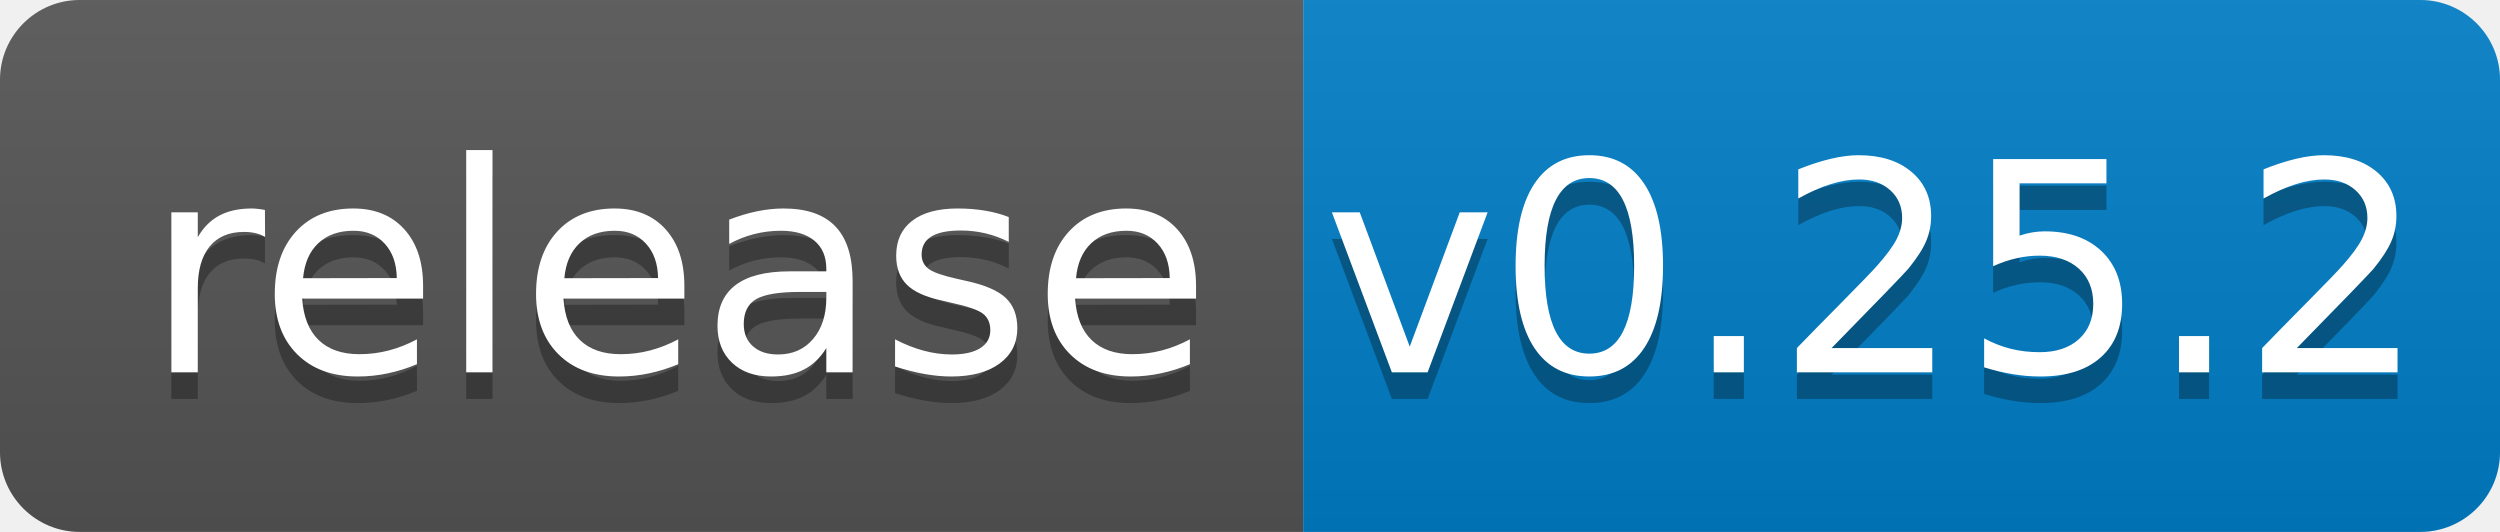
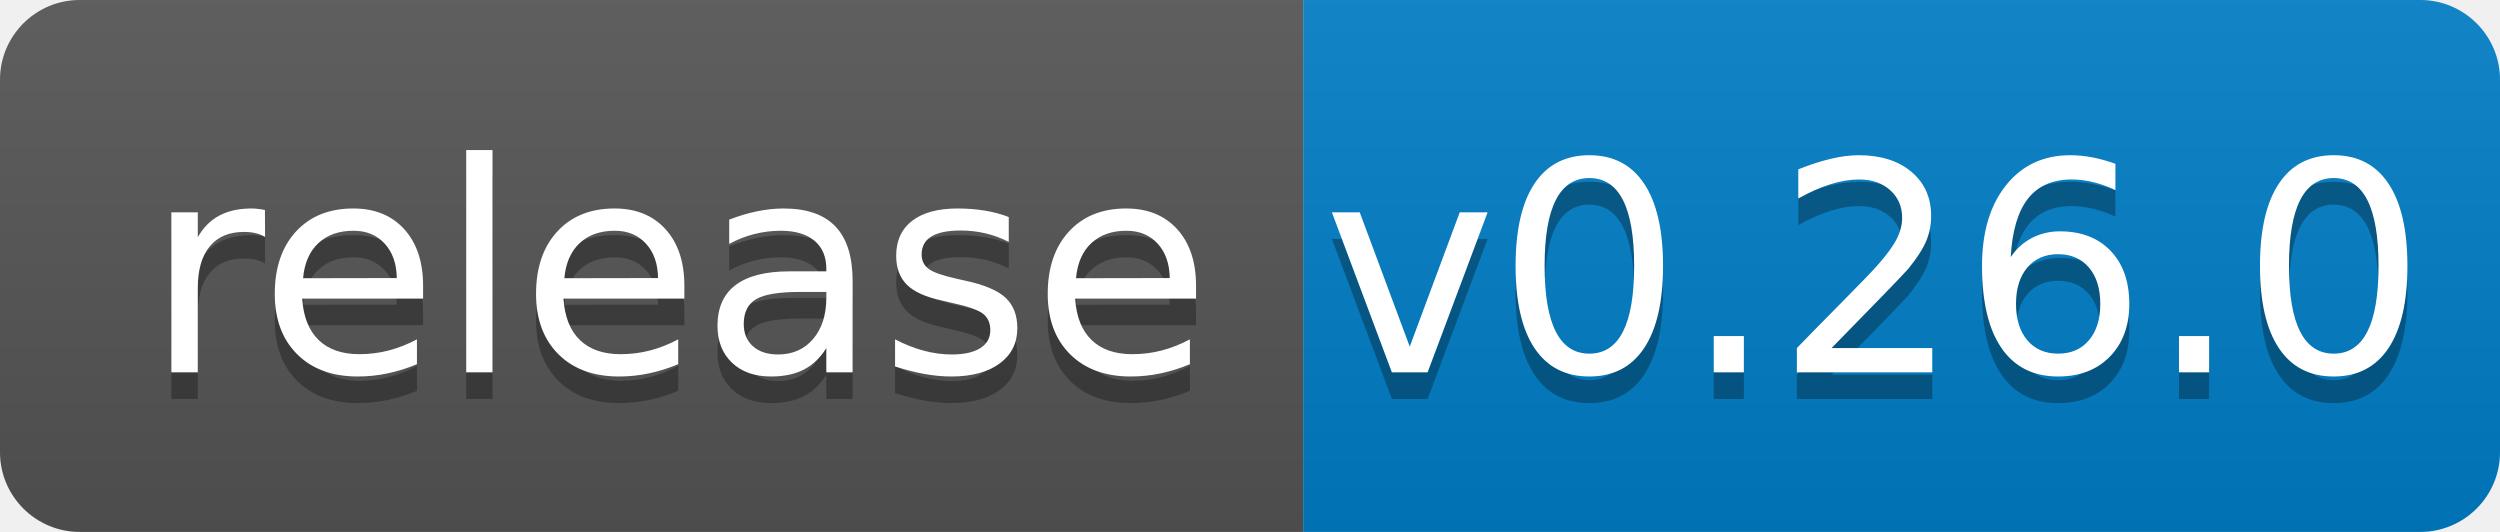
<svg xmlns="http://www.w3.org/2000/svg" width="94" height="20">
  <linearGradient id="b" x2="0" y2="100%">
    <stop offset="0" stop-color="#bbb" stop-opacity=".1" />
    <stop offset="1" stop-opacity=".1" />
  </linearGradient>
  <clipPath id="a">
    <rect width="94" height="20" rx="3" fill="#fff" />
  </clipPath>
  <g clip-path="url(#a)">
    <path fill="#555" d="M0 0h49v20H0z" />
    <path fill="#007ec6" d="M49 0h45v20H49z" />
    <path fill="url(#b)" d="M0 0h94v20H0z" />
  </g>
  <g fill="#fff" text-anchor="middle" font-family="DejaVu Sans,Verdana,Geneva,sans-serif" font-size="110">
    <text x="255" y="150" fill="#010101" fill-opacity=".3" transform="scale(.1)" textLength="390">release</text>
    <text x="255" y="140" transform="scale(.1)" textLength="390">release</text>
-     <text x="705" y="150" fill="#010101" fill-opacity=".3" transform="scale(.1)" textLength="350">v0.25.2</text>
-     <text x="705" y="140" transform="scale(.1)" textLength="350">v0.25.2</text>
+     <text x="705" y="150" fill="#010101" fill-opacity=".3" transform="scale(.1)" textLength="350">v0.26.0</text>
+     <text x="705" y="140" transform="scale(.1)" textLength="350">v0.26.0</text>
  </g>
</svg>
